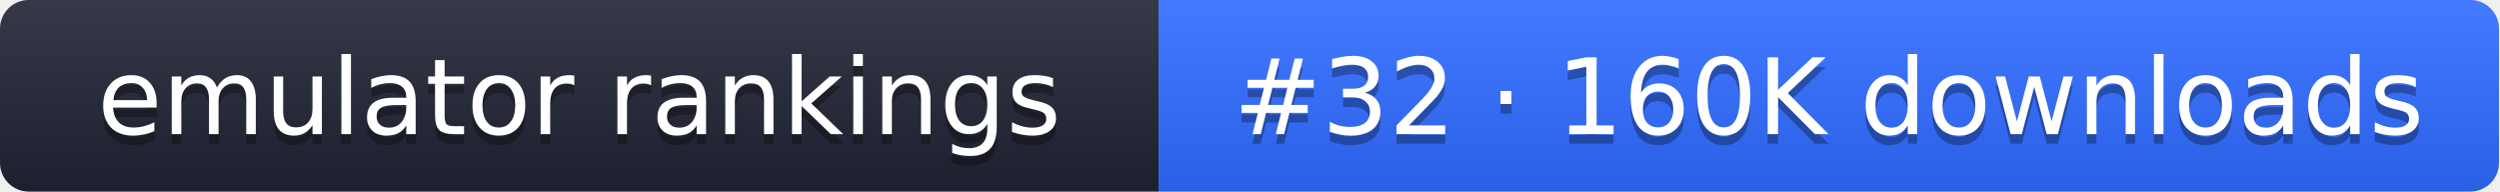
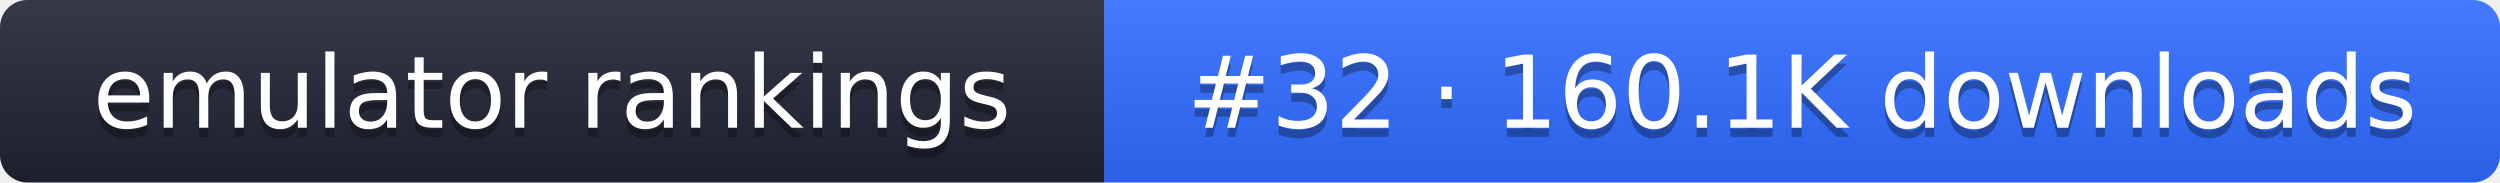
- <svg xmlns="http://www.w3.org/2000/svg" width="261" height="20" role="img" aria-label="emulator rankings: #32 · 160K downloads">
+ <svg xmlns="http://www.w3.org/2000/svg" width="274" height="20" role="img" aria-label="emulator rankings: #32 · 160.1K downloads">
  <linearGradient id="g" x2="0" y2="100%">
    <stop offset="0" stop-color="#fff" stop-opacity=".1" />
    <stop offset="1" stop-opacity=".1" />
  </linearGradient>
  <clipPath id="r">
-     <rect width="261" height="20" rx="3" fill="#fff" />
+     <rect width="274" height="20" rx="3" fill="#fff" />
  </clipPath>
  <g clip-path="url(#r)">
    <rect width="121" height="20" fill="#1f2433" />
-     <rect x="121" width="140" height="20" fill="#2f6bff" />
-     <rect width="261" height="20" fill="url(#g)" />
+     <rect x="121" width="153" height="20" fill="#2f6bff" />
+     <rect width="274" height="20" fill="url(#g)" />
  </g>
  <g fill="#fff" text-anchor="middle" font-family="Verdana,DejaVu Sans,sans-serif" font-size="11">
    <text x="60.5" y="15" fill="#010101" fill-opacity=".3">emulator rankings</text>
    <text x="60.5" y="14">emulator rankings</text>
-     <text x="191" y="15" fill="#010101" fill-opacity=".3">#32 · 160K downloads</text>
-     <text x="191" y="14">#32 · 160K downloads</text>
+     <text x="197.5" y="15" fill="#010101" fill-opacity=".3">#32 · 160.1K downloads</text>
+     <text x="197.5" y="14">#32 · 160.1K downloads</text>
  </g>
</svg>
